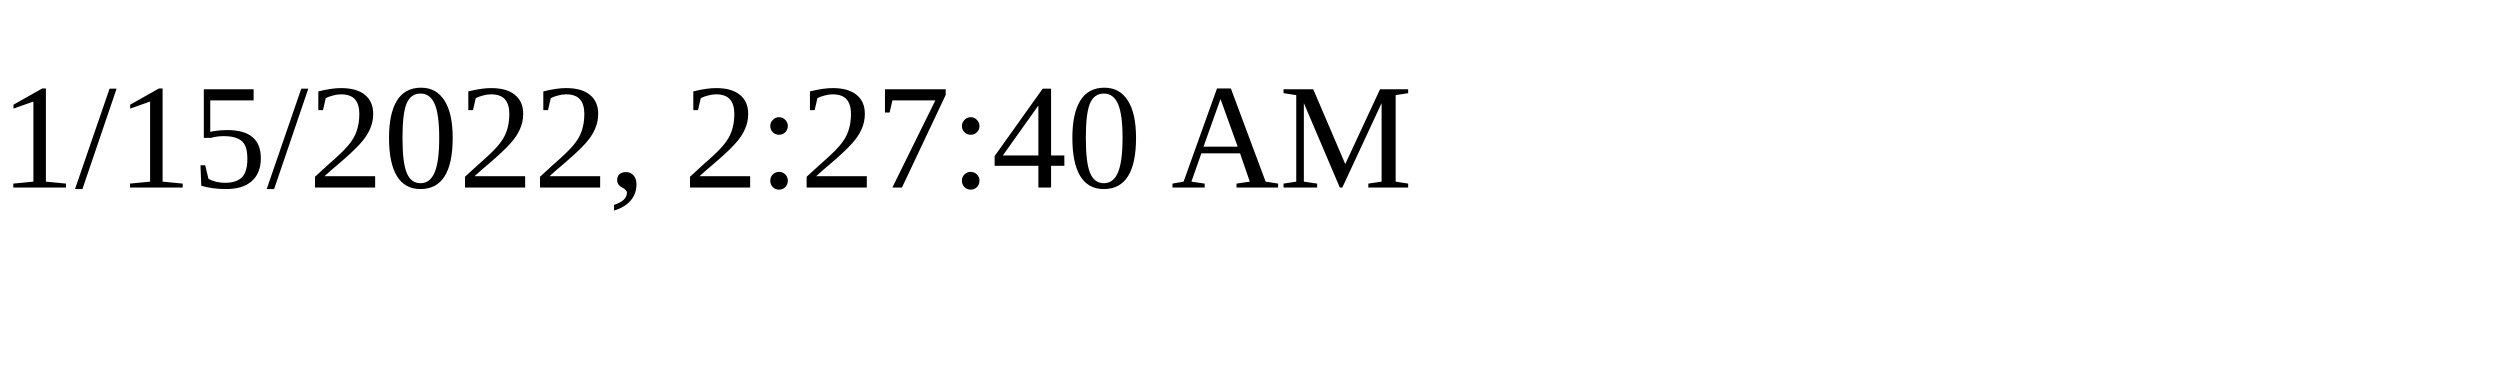
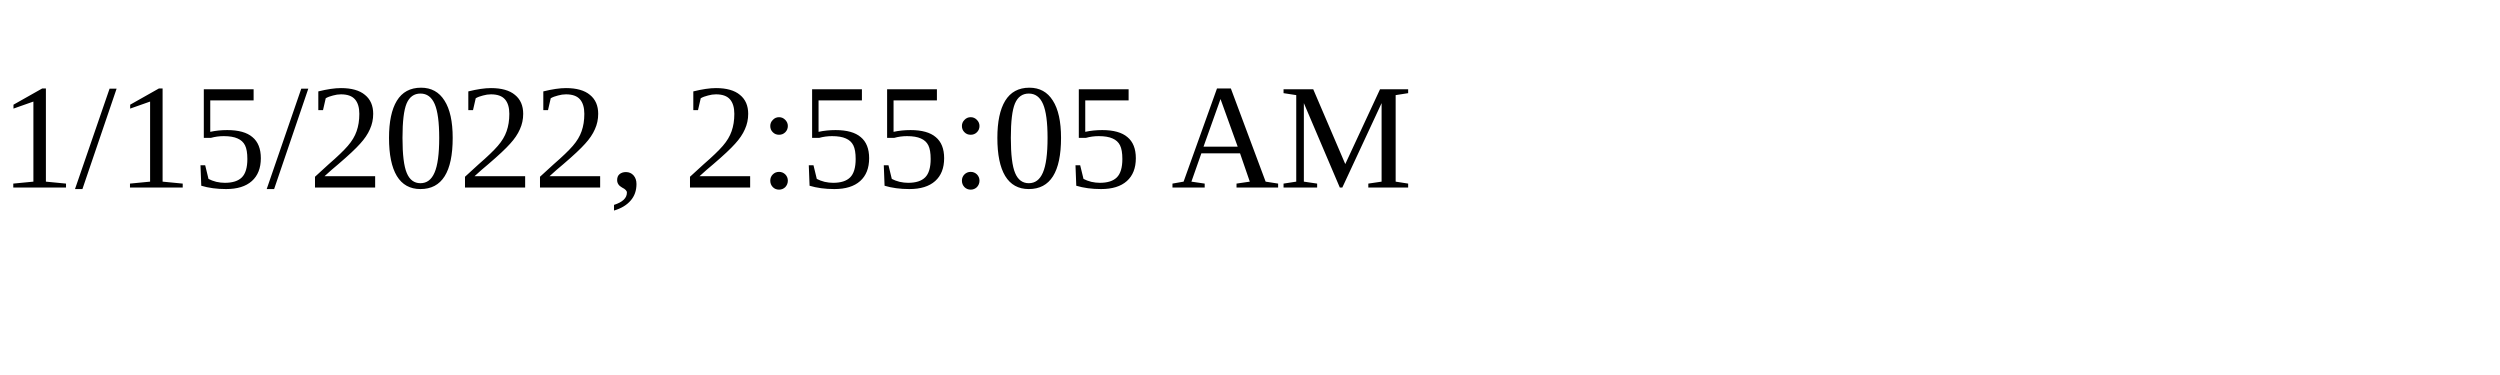
<svg xmlns="http://www.w3.org/2000/svg" height="30" width="200">
-   <text x="0" y="15">1/15/2022, 2:27:40 AM</text>
+   <text x="0" y="15">1/15/2022, 2:55:05 AM</text>
</svg>
